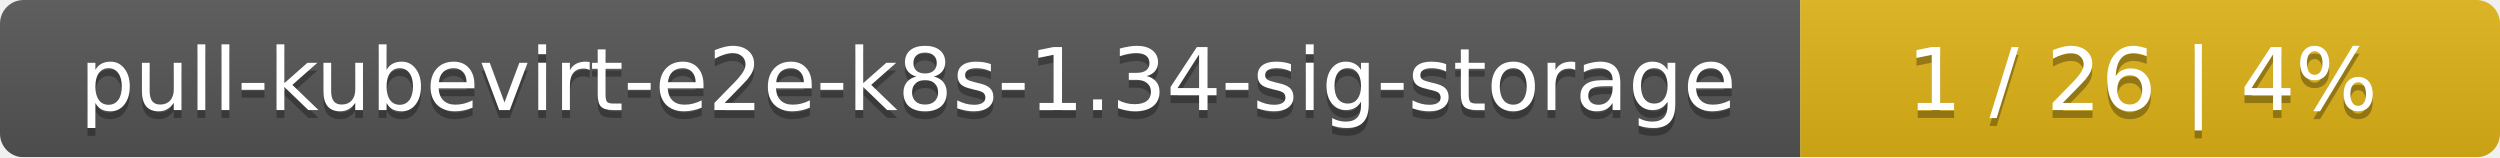
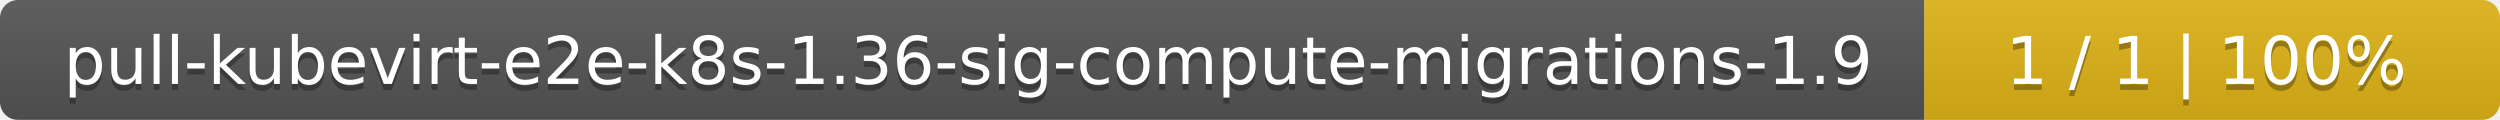
- <svg xmlns="http://www.w3.org/2000/svg" width="318" height="20">
+ <svg xmlns="http://www.w3.org/2000/svg" width="417" height="20">
  <linearGradient id="smooth" x2="0" y2="100%">
    <stop offset="0" stop-color="#bbb" stop-opacity=".1" />
    <stop offset="1" stop-opacity=".1" />
  </linearGradient>
  <mask id="round">
-     <rect width="318" height="20" rx="3" fill="#fff" />
+     <rect width="417" height="20" rx="3" fill="#fff" />
  </mask>
  <g mask="url(#round)">
-     <rect width="229" height="20" fill="#555" />
-     <rect x="229" width="89" height="20" fill="#dfb317" />
-     <rect width="318" height="20" fill="url(#smooth)" />
+     <rect width="321" height="20" fill="#555" />
+     <rect x="321" width="96" height="20" fill="#dfb317" />
+     <rect width="417" height="20" fill="url(#smooth)" />
  </g>
  <g fill="#fff" text-anchor="middle" font-family="DejaVu Sans,Verdana,Geneva,sans-serif" font-size="11">
-     <text x="115.5" y="15" fill="#010101" fill-opacity=".3">pull-kubevirt-e2e-k8s-1.34-sig-storage</text>
-     <text x="115.5" y="14">pull-kubevirt-e2e-k8s-1.34-sig-storage</text>
-     <text x="272.5" y="15" fill="#010101" fill-opacity=".3">1 / 26    |    4%</text>
-     <text x="272.5" y="14">1 / 26    |    4%</text>
+     <text x="161.5" y="15" fill="#010101" fill-opacity=".3">pull-kubevirt-e2e-k8s-1.36-sig-compute-migrations-1.9</text>
+     <text x="161.5" y="14">pull-kubevirt-e2e-k8s-1.36-sig-compute-migrations-1.9</text>
+     <text x="368" y="15" fill="#010101" fill-opacity=".3">1 / 1    |    100%</text>
+     <text x="368" y="14">1 / 1    |    100%</text>
  </g>
</svg>
